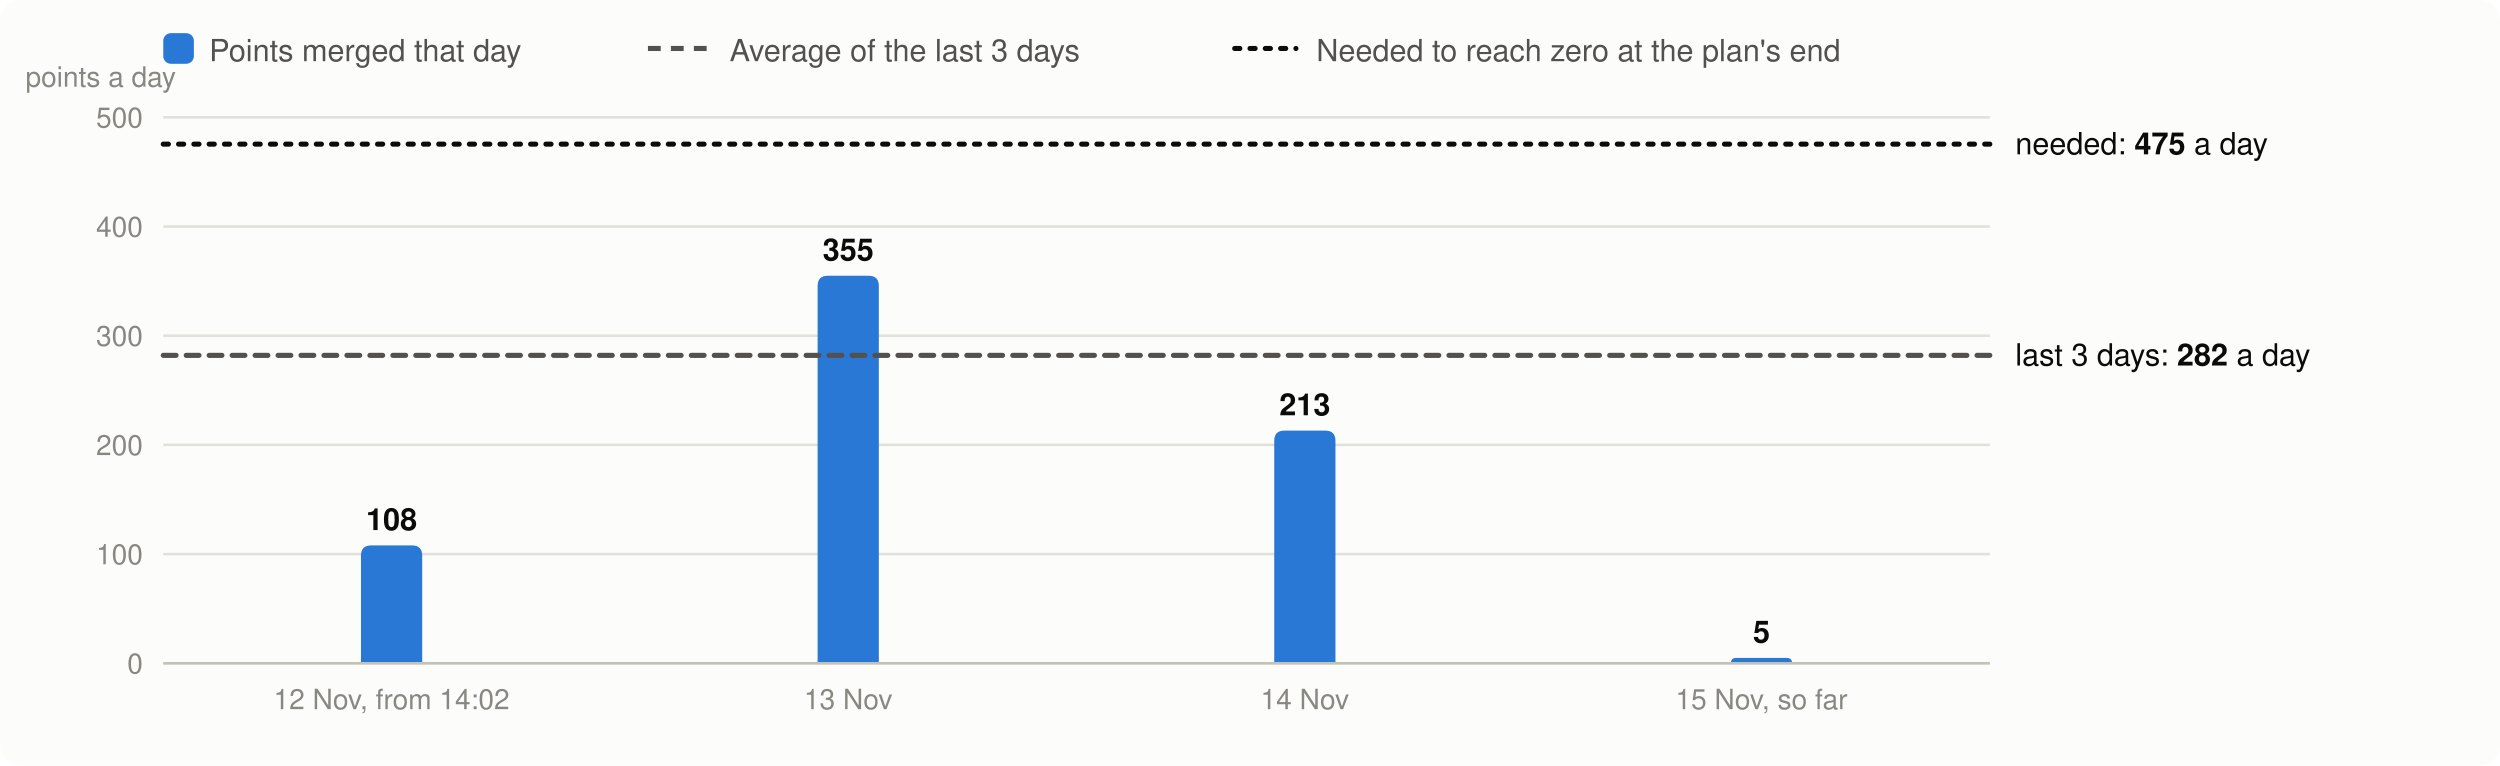
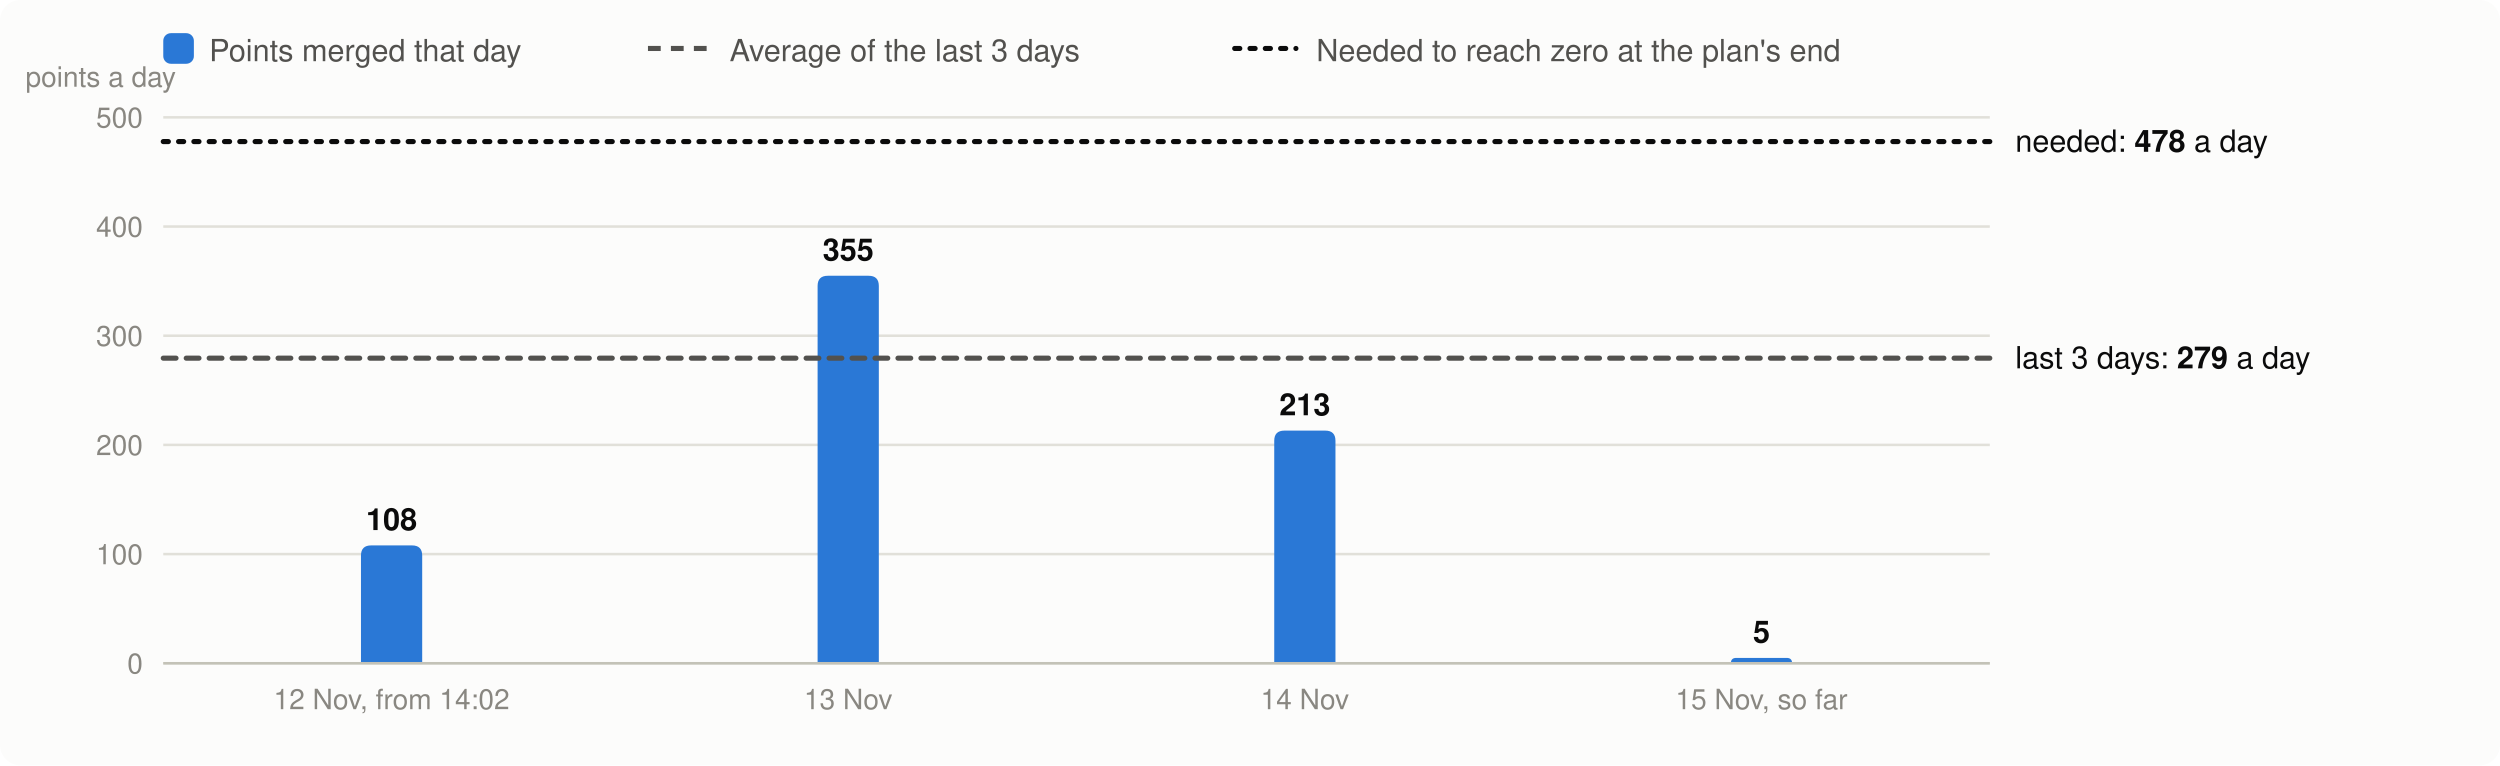
<svg xmlns="http://www.w3.org/2000/svg" viewBox="0 0 980 300" width="980" height="300" font-family="system-ui,-apple-system,Segoe UI,Helvetica,Arial,sans-serif" font-size="13" role="img" aria-label="Velocity: story points merged per day, the 3-day average and the velocity needed">
  <rect width="980" height="300" rx="8" fill="#fcfcfb" />
  <rect x="64" y="13" width="12" height="12" rx="3" fill="#2a78d6" />
  <text x="82" y="24" fill="#52514e" font-size="12">Points merged that day</text>
  <line x1="254" x2="278" y1="19" y2="19" stroke="#52514e" stroke-width="2" stroke-dasharray="5 4" />
  <text x="286" y="24" fill="#52514e" font-size="12">Average of the last 3 days</text>
  <line x1="484" x2="508" y1="19" y2="19" stroke="#0b0b0b" stroke-width="2" stroke-dasharray="2 4" stroke-linecap="round" />
  <text x="516" y="24" fill="#52514e" font-size="12">Needed to reach zero at the plan's end</text>
  <line x1="64" x2="780" y1="260.0" y2="260.0" stroke="#e1e0d9" />
  <text x="56" y="264.0" text-anchor="end" fill="#898781" font-size="11">0</text>
  <line x1="64" x2="780" y1="217.2" y2="217.2" stroke="#e1e0d9" />
  <text x="56" y="221.2" text-anchor="end" fill="#898781" font-size="11">100</text>
  <line x1="64" x2="780" y1="174.4" y2="174.4" stroke="#e1e0d9" />
  <text x="56" y="178.4" text-anchor="end" fill="#898781" font-size="11">200</text>
  <line x1="64" x2="780" y1="131.6" y2="131.6" stroke="#e1e0d9" />
  <text x="56" y="135.6" text-anchor="end" fill="#898781" font-size="11">300</text>
  <line x1="64" x2="780" y1="88.8" y2="88.8" stroke="#e1e0d9" />
  <text x="56" y="92.8" text-anchor="end" fill="#898781" font-size="11">400</text>
  <line x1="64" x2="780" y1="46.0" y2="46.0" stroke="#e1e0d9" />
  <text x="56" y="50.0" text-anchor="end" fill="#898781" font-size="11">500</text>
  <text x="10" y="34" fill="#898781" font-size="11">points a day</text>
  <path d="M141.5,260.0V217.8Q141.5,213.8 145.5,213.8H161.5Q165.5,213.8 165.5,217.8V260.0Z" fill="#2a78d6" />
  <text x="153.5" y="207.8" text-anchor="middle" fill="#0b0b0b" font-size="12" font-weight="600">108</text>
  <text x="153.5" y="278" text-anchor="middle" fill="#898781" font-size="11">12 Nov, from 14:02</text>
  <path d="M320.5,260.0V112.1Q320.5,108.1 324.5,108.1H340.5Q344.5,108.1 344.5,112.1V260.0Z" fill="#2a78d6" />
  <text x="332.5" y="102.1" text-anchor="middle" fill="#0b0b0b" font-size="12" font-weight="600">355</text>
  <text x="332.5" y="278" text-anchor="middle" fill="#898781" font-size="11">13 Nov</text>
  <path d="M499.5,260.0V172.8Q499.5,168.8 503.5,168.8H519.5Q523.5,168.8 523.5,172.8V260.0Z" fill="#2a78d6" />
  <text x="511.5" y="162.8" text-anchor="middle" fill="#0b0b0b" font-size="12" font-weight="600">213</text>
  <text x="511.5" y="278" text-anchor="middle" fill="#898781" font-size="11">14 Nov</text>
  <path d="M678.5,260.0V260.0Q678.5,257.9 680.6,257.9H700.4Q702.5,257.9 702.5,260.0V260.0Z" fill="#2a78d6" />
  <text x="690.5" y="251.9" text-anchor="middle" fill="#0b0b0b" font-size="12" font-weight="600">5</text>
  <text x="690.5" y="278" text-anchor="middle" fill="#898781" font-size="11">15 Nov, so far</text>
  <line x1="64" x2="780" y1="260.0" y2="260.0" stroke="#c3c2b7" />
-   <line x1="64" x2="780" y1="139.3" y2="139.3" stroke="#52514e" stroke-width="2" stroke-dasharray="5 4" stroke-linecap="round" />
-   <text x="790" y="143.3" fill="#0b0b0b" font-size="12">last 3 days: <tspan font-weight="600">282</tspan> a day</text>
-   <line x1="64" x2="780" y1="56.5" y2="56.5" stroke="#0b0b0b" stroke-width="2" stroke-dasharray="2 4" stroke-linecap="round" />
-   <text x="790" y="60.5" fill="#0b0b0b" font-size="12">needed: <tspan font-weight="600">475</tspan> a day</text>
+   <line x1="64" x2="780" y1="140.4" y2="140.4" stroke="#52514e" stroke-width="2" stroke-dasharray="5 4" stroke-linecap="round" />
+   <text x="790" y="144.4" fill="#0b0b0b" font-size="12">last 3 days: <tspan font-weight="600">279</tspan> a day</text>
+   <line x1="64" x2="780" y1="55.5" y2="55.5" stroke="#0b0b0b" stroke-width="2" stroke-dasharray="2 4" stroke-linecap="round" />
+   <text x="790" y="59.5" fill="#0b0b0b" font-size="12">needed: <tspan font-weight="600">478</tspan> a day</text>
</svg>
